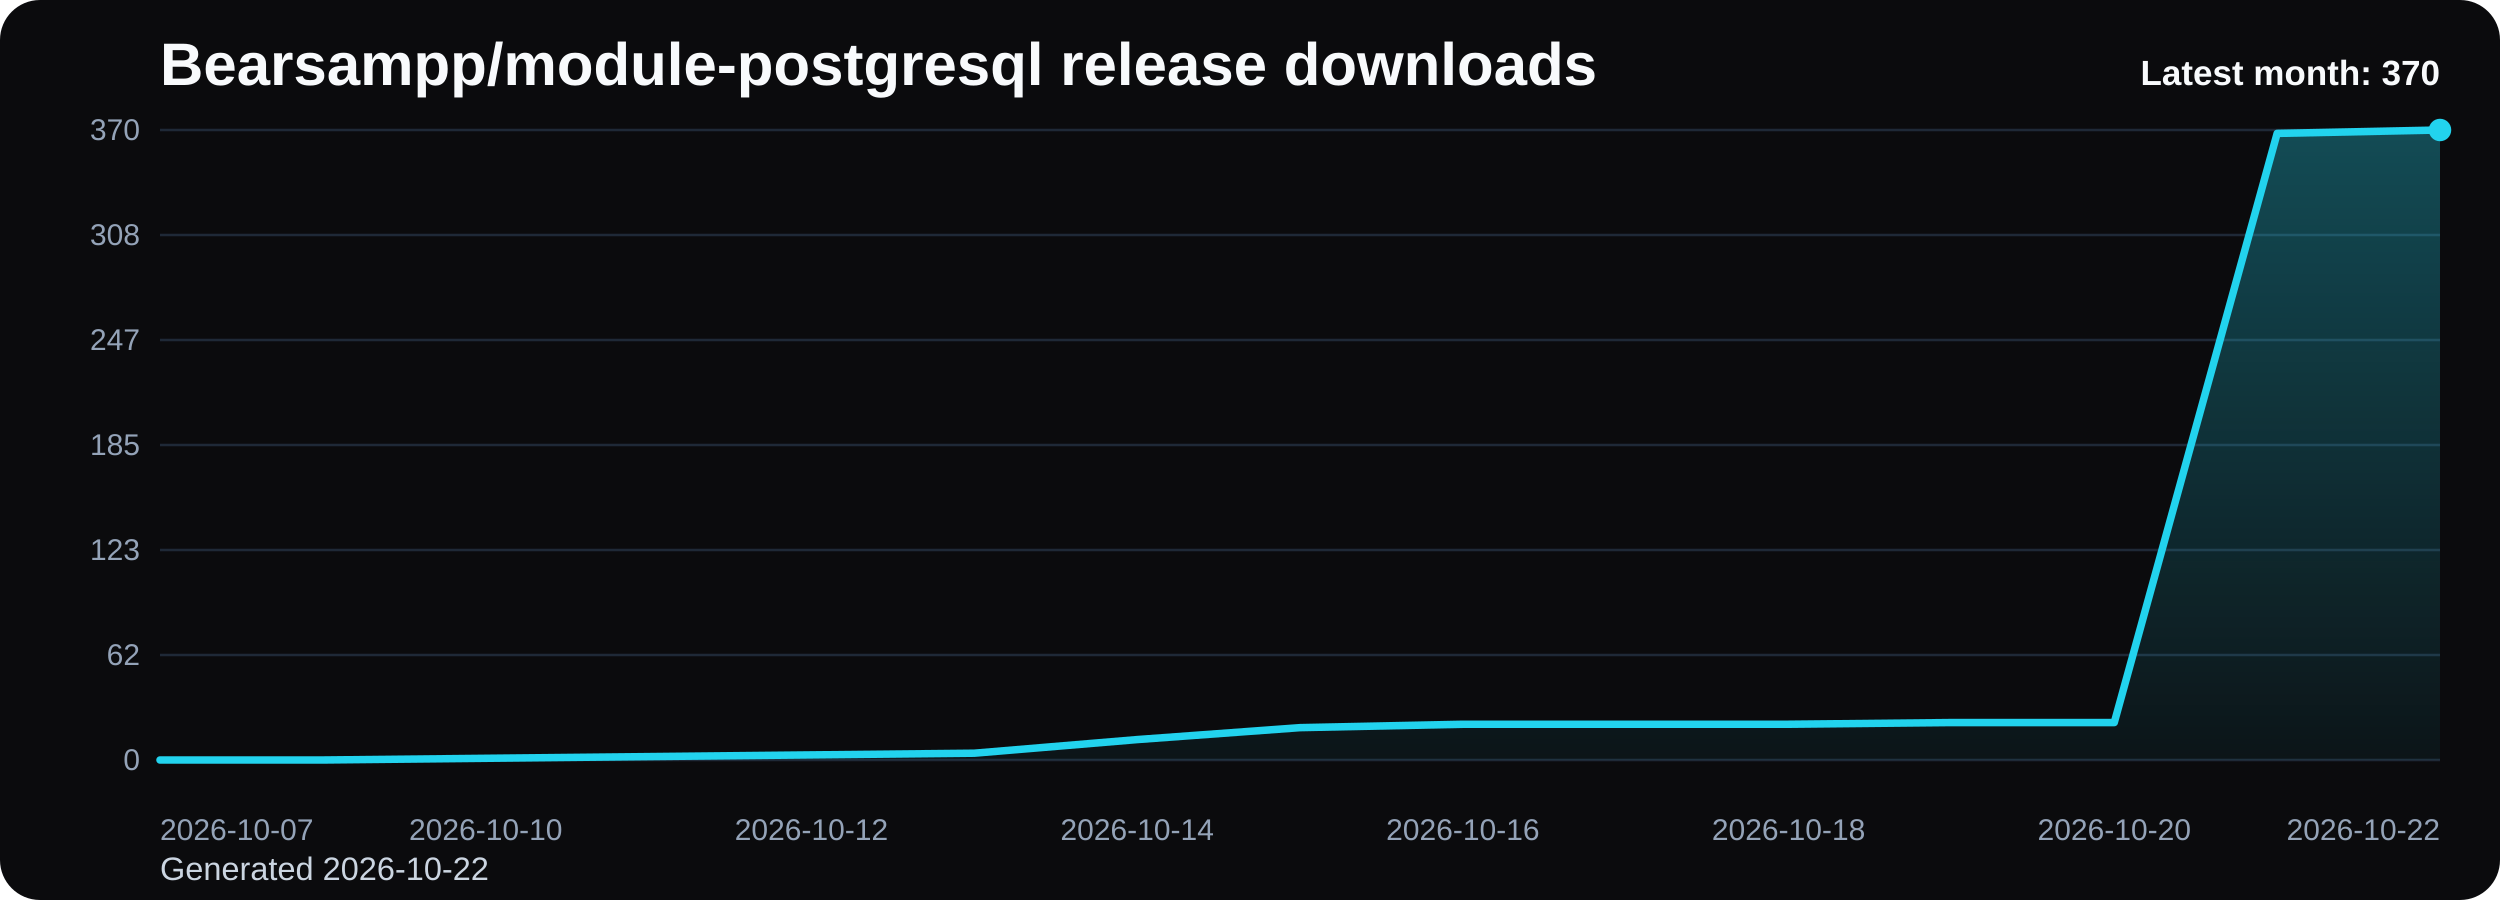
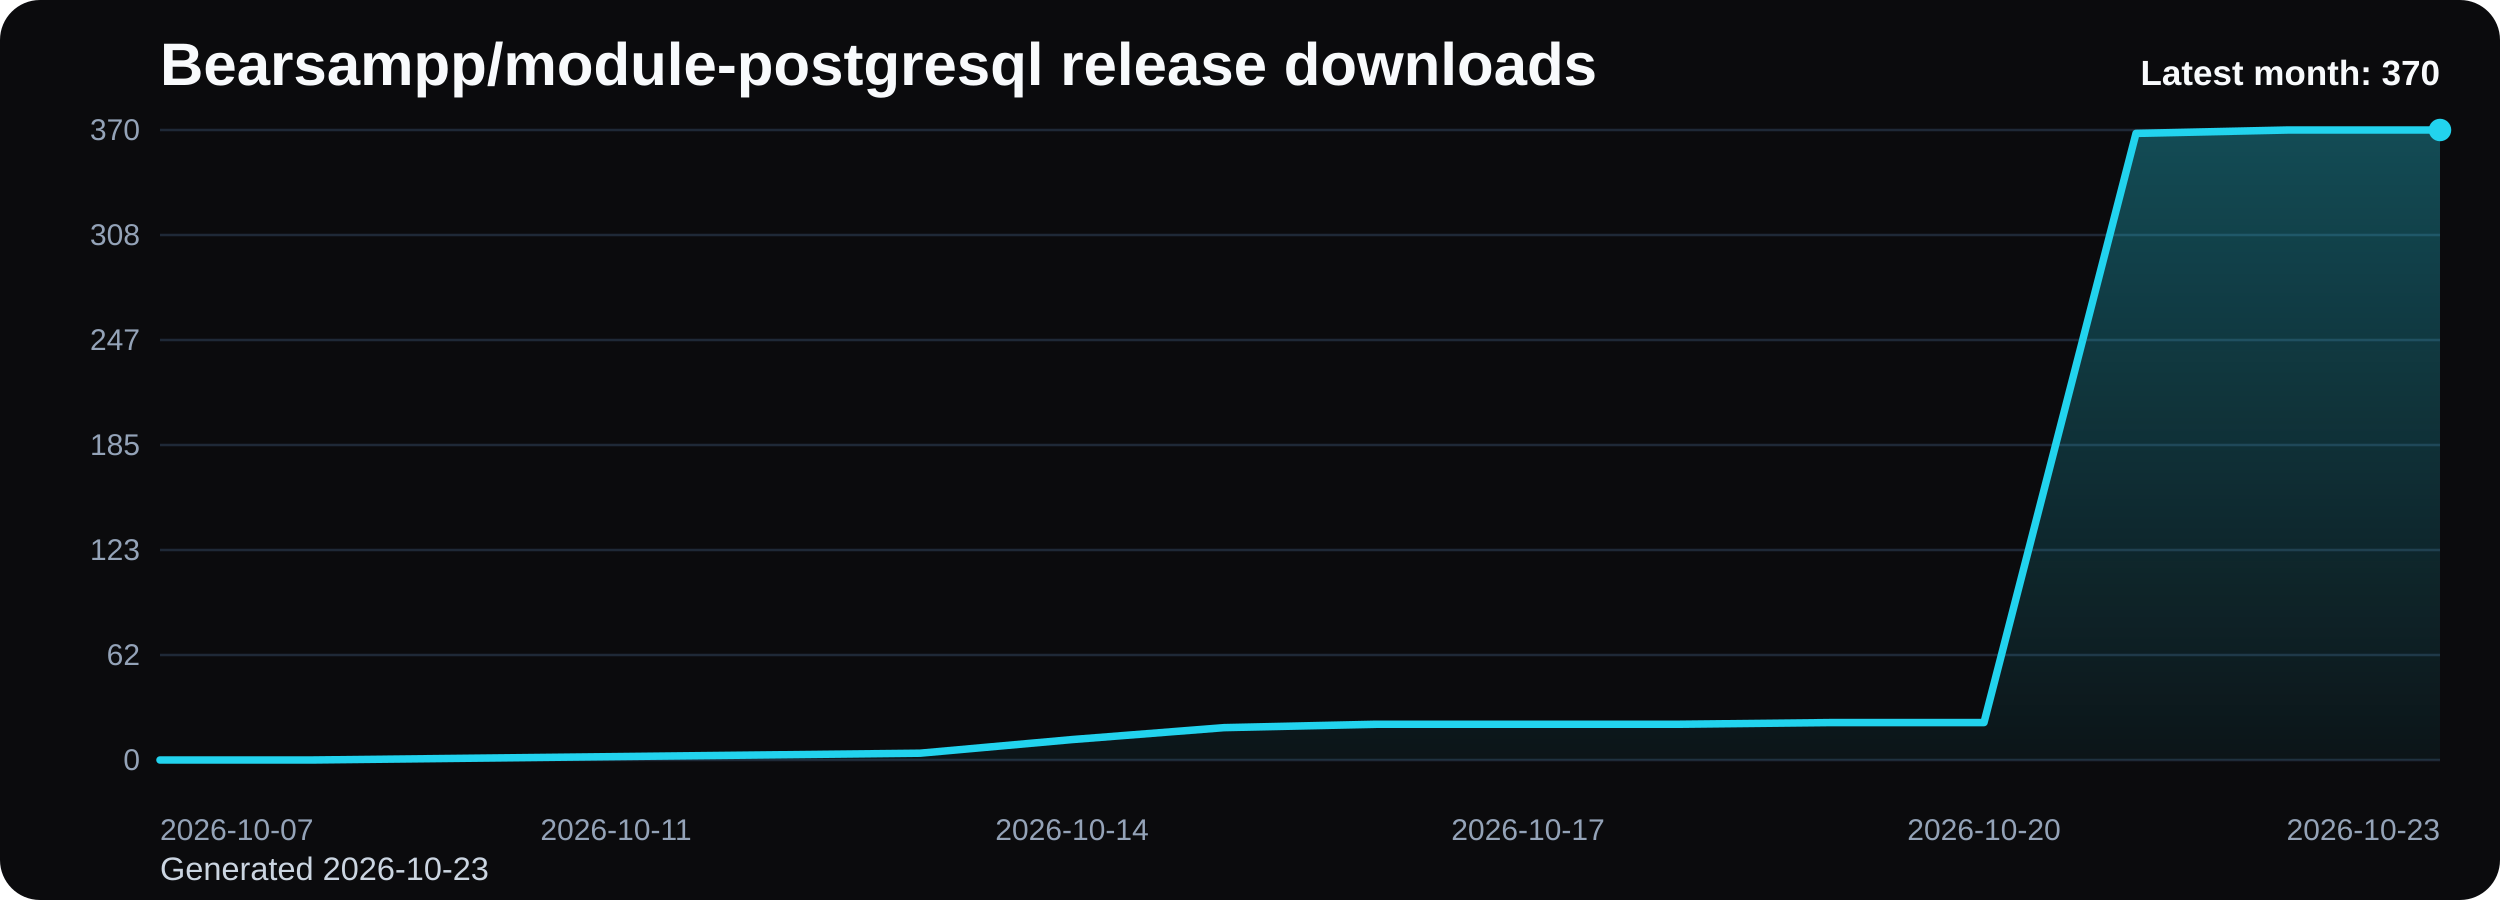
<svg xmlns="http://www.w3.org/2000/svg" viewBox="0 0 1000 360" role="img" aria-label="Bearsampp/module-postgresql release downloads chart">
  <defs>
    <linearGradient id="fill-monthly-black" x1="0" y1="0" x2="0" y2="1">
      <stop offset="0%" stop-color="#22d3ee" stop-opacity="0.32" />
      <stop offset="100%" stop-color="#22d3ee" stop-opacity="0.05" />
    </linearGradient>
    <style>
      .bg { fill: #0b0b0d; }
      .title { font: 700 24px Arial, sans-serif; fill: #f8fafc; }
      .sub { font: 400 13px Arial, sans-serif; fill: #cbd5e1; }
      .grid { stroke: #1f2937; stroke-width: 1; }
      .axis { font: 400 12px Arial, sans-serif; fill: #94a3b8; }
      .line { fill: none; stroke: #22d3ee; stroke-width: 3; stroke-linecap: round; stroke-linejoin: round; }
      .dot { fill: #22d3ee; }
      .value { font: 600 11px Arial, sans-serif; fill: #cbd5e1; }
      .latest { font: 700 14px Arial, sans-serif; fill: #f8fafc; }
    </style>
  </defs>
  <rect class="bg" x="0" y="0" width="1000" height="360" rx="16" />
  <text class="title" x="64" y="34">Bearsampp/module-postgresql release downloads</text>
-   <text class="sub" x="64" y="352">Generated 2026-10-22</text>
+   <text class="sub" x="64" y="352">Generated 2026-10-23</text>
  <line x1="64" y1="52.00" x2="976" y2="52.00" class="grid" />
  <text x="56" y="56.00" text-anchor="end" class="axis">370</text>
  <line x1="64" y1="94.00" x2="976" y2="94.00" class="grid" />
  <text x="56" y="98.00" text-anchor="end" class="axis">308</text>
  <line x1="64" y1="136.00" x2="976" y2="136.00" class="grid" />
  <text x="56" y="140.00" text-anchor="end" class="axis">247</text>
  <line x1="64" y1="178.00" x2="976" y2="178.00" class="grid" />
  <text x="56" y="182.00" text-anchor="end" class="axis">185</text>
  <line x1="64" y1="220.00" x2="976" y2="220.00" class="grid" />
  <text x="56" y="224.00" text-anchor="end" class="axis">123</text>
  <line x1="64" y1="262.00" x2="976" y2="262.00" class="grid" />
  <text x="56" y="266.00" text-anchor="end" class="axis">62</text>
  <line x1="64" y1="304.00" x2="976" y2="304.00" class="grid" />
  <text x="56" y="308.00" text-anchor="end" class="axis">0</text>
-   <path d="M 64.00 304 L 64.00 304.00 L 129.14 304.00 L 194.29 303.32 L 259.43 302.64 L 324.57 301.96 L 389.71 301.28 L 454.86 295.83 L 520.00 291.06 L 585.14 289.70 L 650.29 289.70 L 715.43 289.70 L 780.57 289.02 L 845.71 289.02 L 910.86 53.36 L 976.00 52.00 L 976.00 304 Z" fill="url(#fill-monthly-black)" />
-   <polyline class="line" points="64.00,304.00 129.14,304.00 194.29,303.32 259.43,302.64 324.57,301.96 389.71,301.28 454.86,295.83 520.00,291.06 585.14,289.70 650.29,289.70 715.43,289.70 780.57,289.02 845.71,289.02 910.86,53.36 976.00,52.00" />
+   <path d="M 64.00 304 L 64.00 304.00 L 124.80 304.00 L 185.60 303.32 L 246.40 302.64 L 307.20 301.96 L 368.00 301.28 L 428.80 295.83 L 489.60 291.06 L 550.40 289.70 L 611.20 289.70 L 672.00 289.70 L 732.80 289.02 L 793.60 289.02 L 854.40 53.36 L 915.20 52.00 L 976.00 52.00 L 976.00 304 Z" fill="url(#fill-monthly-black)" />
+   <polyline class="line" points="64.00,304.00 124.80,304.00 185.60,303.32 246.40,302.64 307.20,301.96 368.00,301.28 428.80,295.83 489.60,291.06 550.40,289.70 611.20,289.70 672.00,289.70 732.80,289.02 793.60,289.02 854.40,53.36 915.20,52.00 976.00,52.00" />
  <circle class="dot" cx="976.00" cy="52.00" r="4.5" />
  <text class="axis" x="64.00" y="336" text-anchor="start">2026-10-07</text>
-   <text class="axis" x="194.29" y="336" text-anchor="middle">2026-10-10</text>
-   <text class="axis" x="324.57" y="336" text-anchor="middle">2026-10-12</text>
-   <text class="axis" x="454.86" y="336" text-anchor="middle">2026-10-14</text>
-   <text class="axis" x="585.14" y="336" text-anchor="middle">2026-10-16</text>
-   <text class="axis" x="715.43" y="336" text-anchor="middle">2026-10-18</text>
-   <text class="axis" x="845.71" y="336" text-anchor="middle">2026-10-20</text>
-   <text class="axis" x="976.00" y="336" text-anchor="end">2026-10-22</text>
+   <text class="axis" x="246.40" y="336" text-anchor="middle">2026-10-11</text>
+   <text class="axis" x="428.80" y="336" text-anchor="middle">2026-10-14</text>
+   <text class="axis" x="611.20" y="336" text-anchor="middle">2026-10-17</text>
+   <text class="axis" x="793.60" y="336" text-anchor="middle">2026-10-20</text>
+   <text class="axis" x="976.00" y="336" text-anchor="end">2026-10-23</text>
  <text class="latest" x="976" y="34" text-anchor="end">Latest month: 370</text>
</svg>
